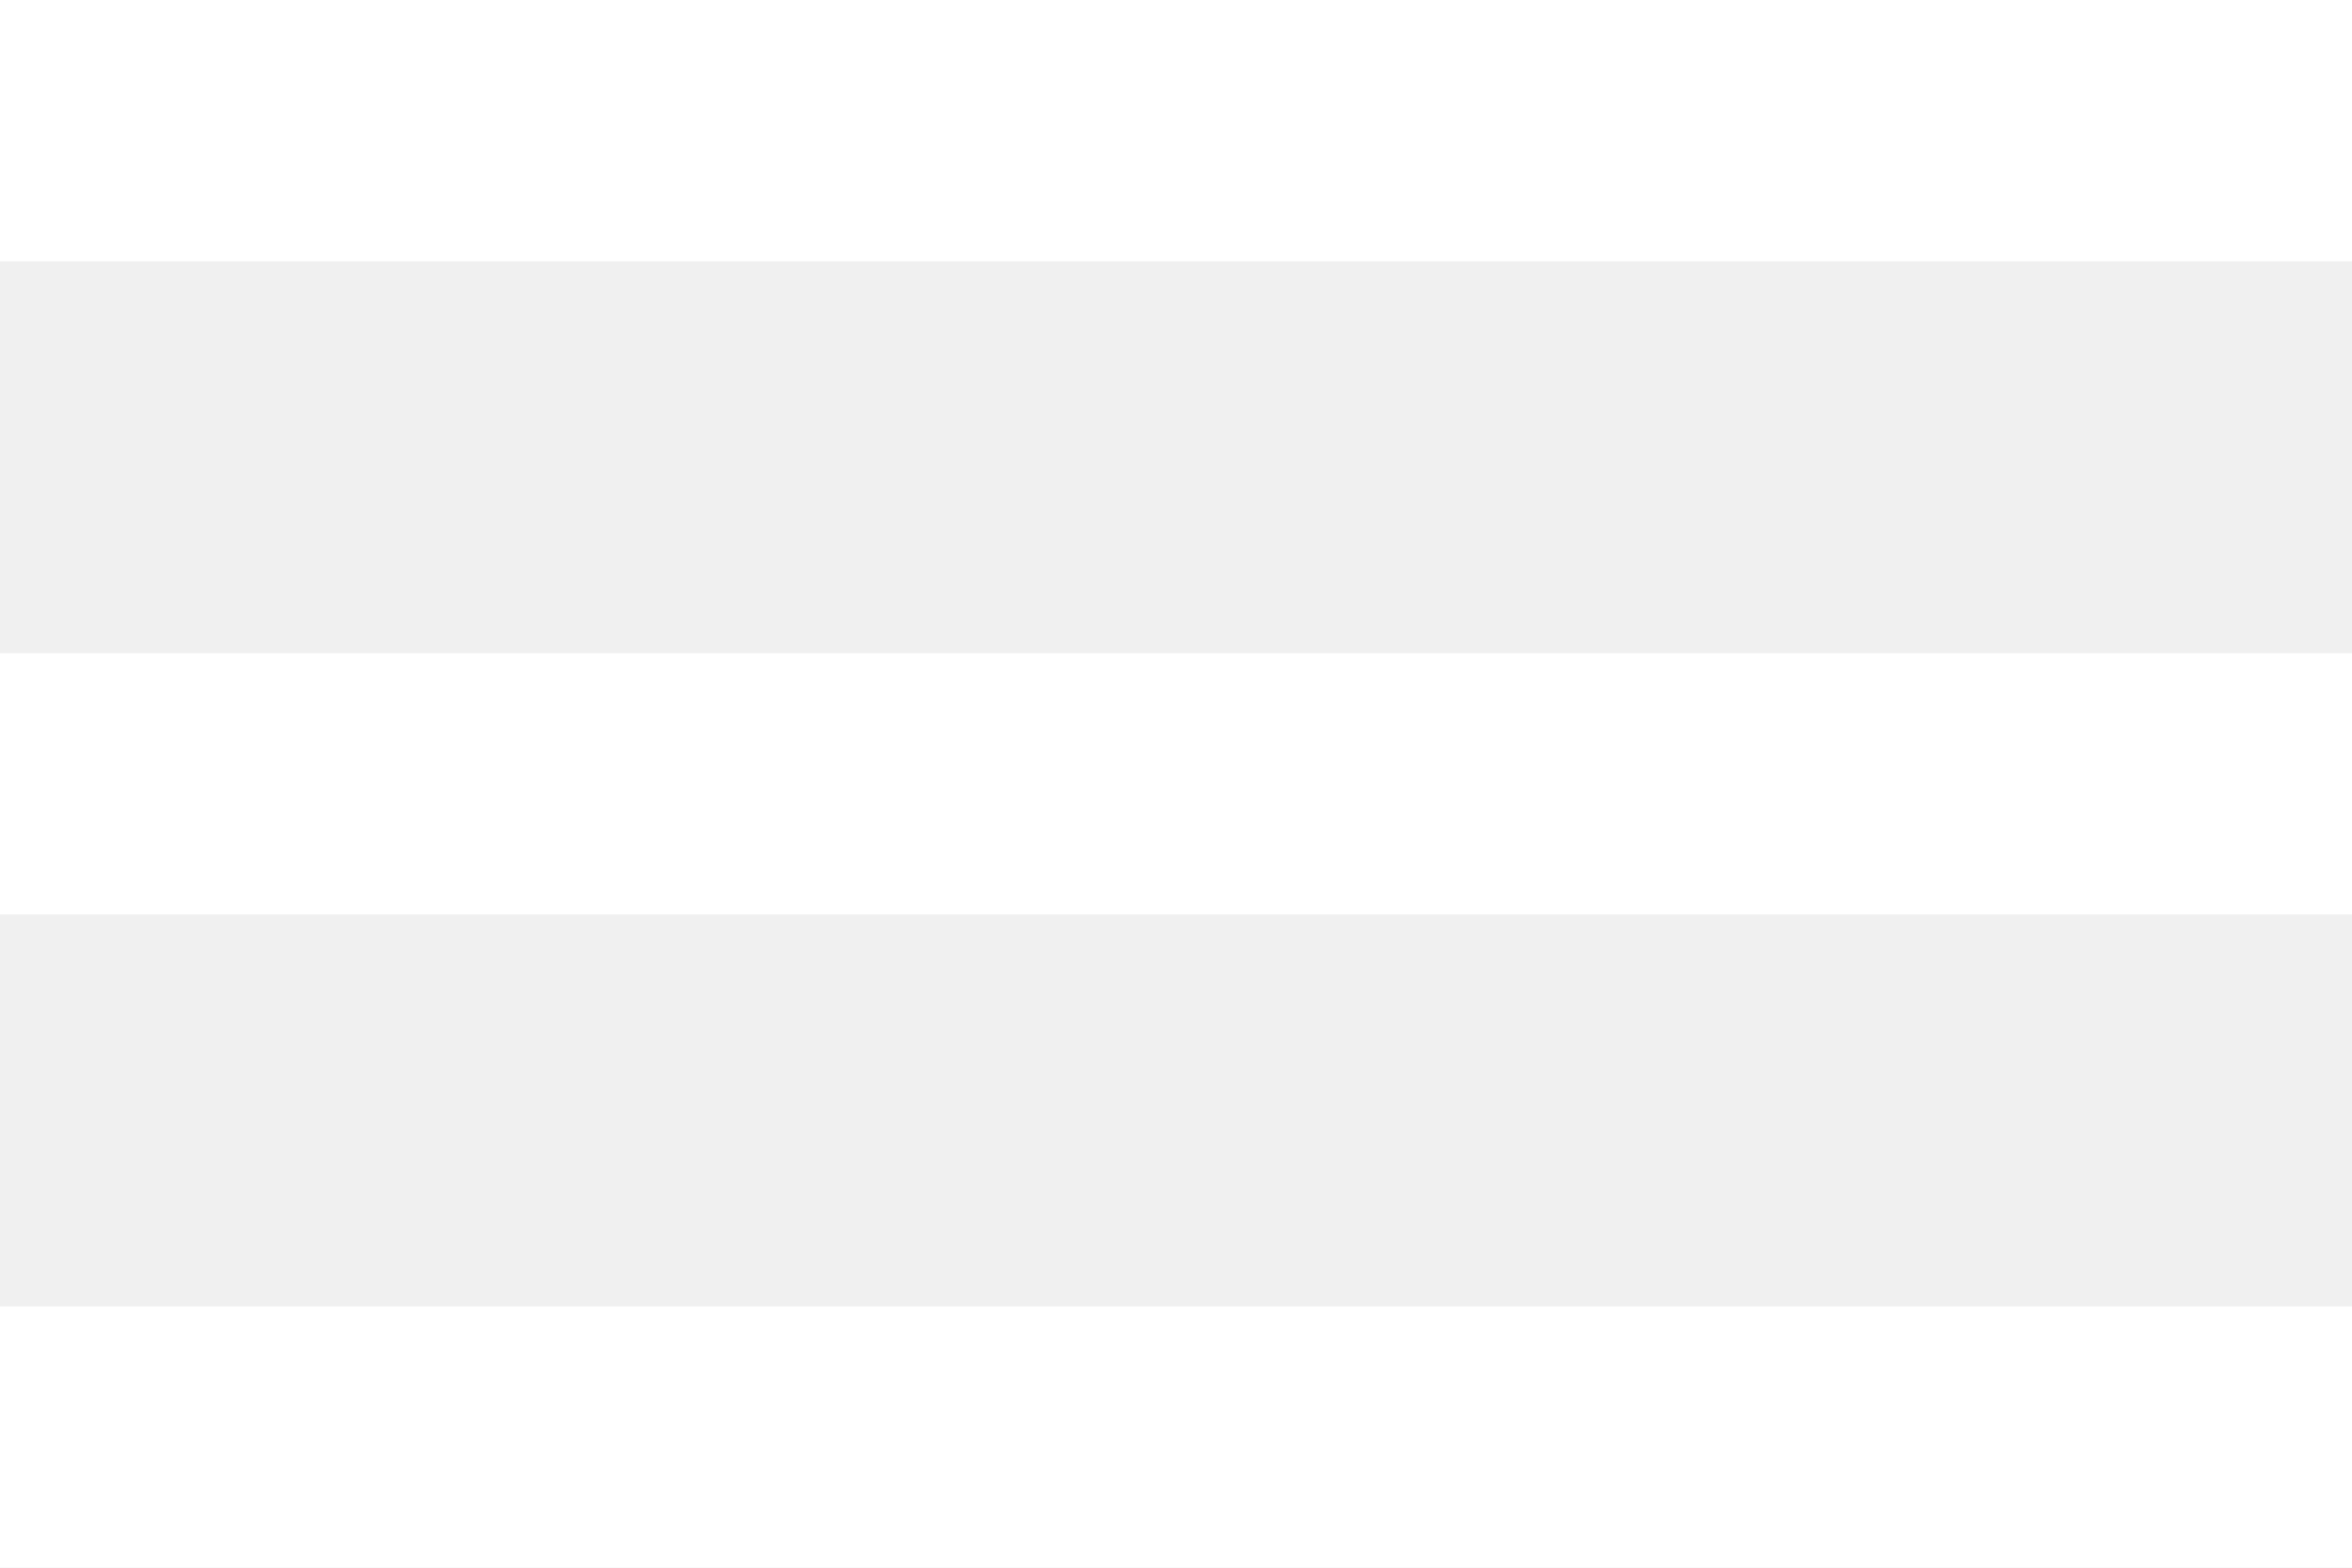
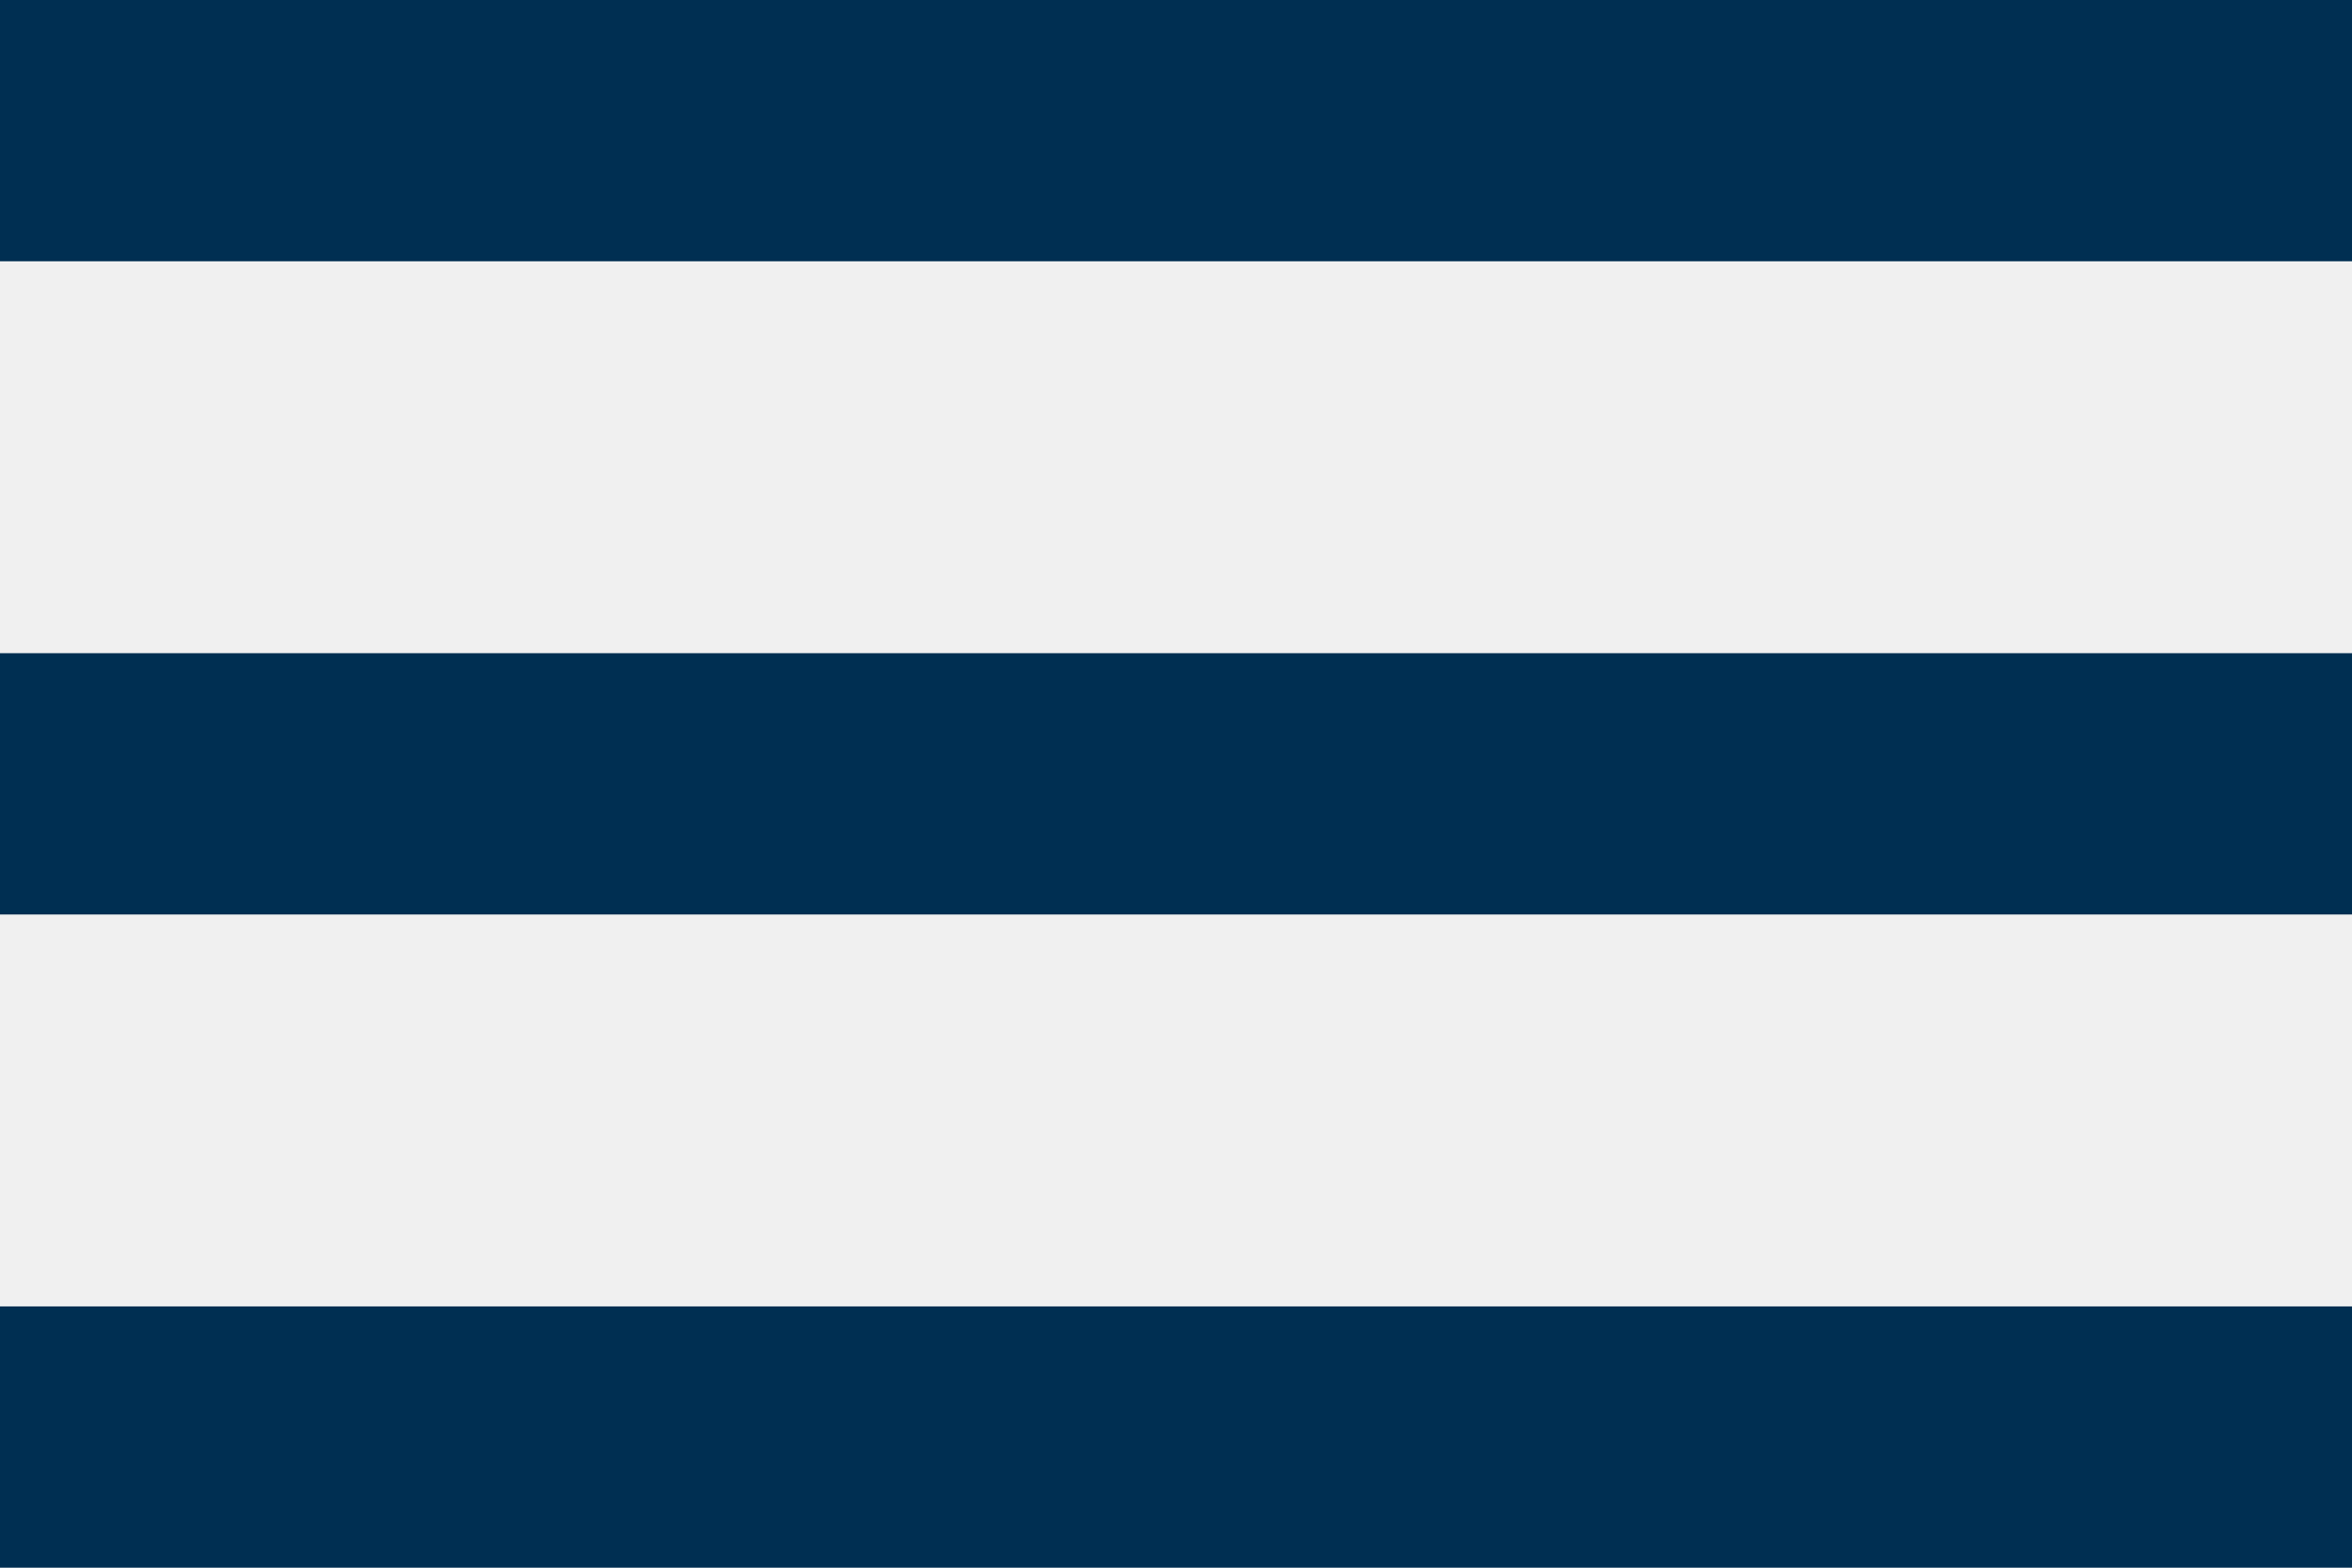
<svg xmlns="http://www.w3.org/2000/svg" width="36" height="24" viewBox="0 0 36 24" fill="none">
-   <path d="M0 24H36V20H0V24ZM0 14H36V10H0V14ZM0 0V4H36V0H0Z" fill="white" />
+   <path d="M0 24H36V20H0V24ZM0 14H36V10H0V14ZM0 0V4H36V0H0Z" fill="#002F52" />
</svg>
